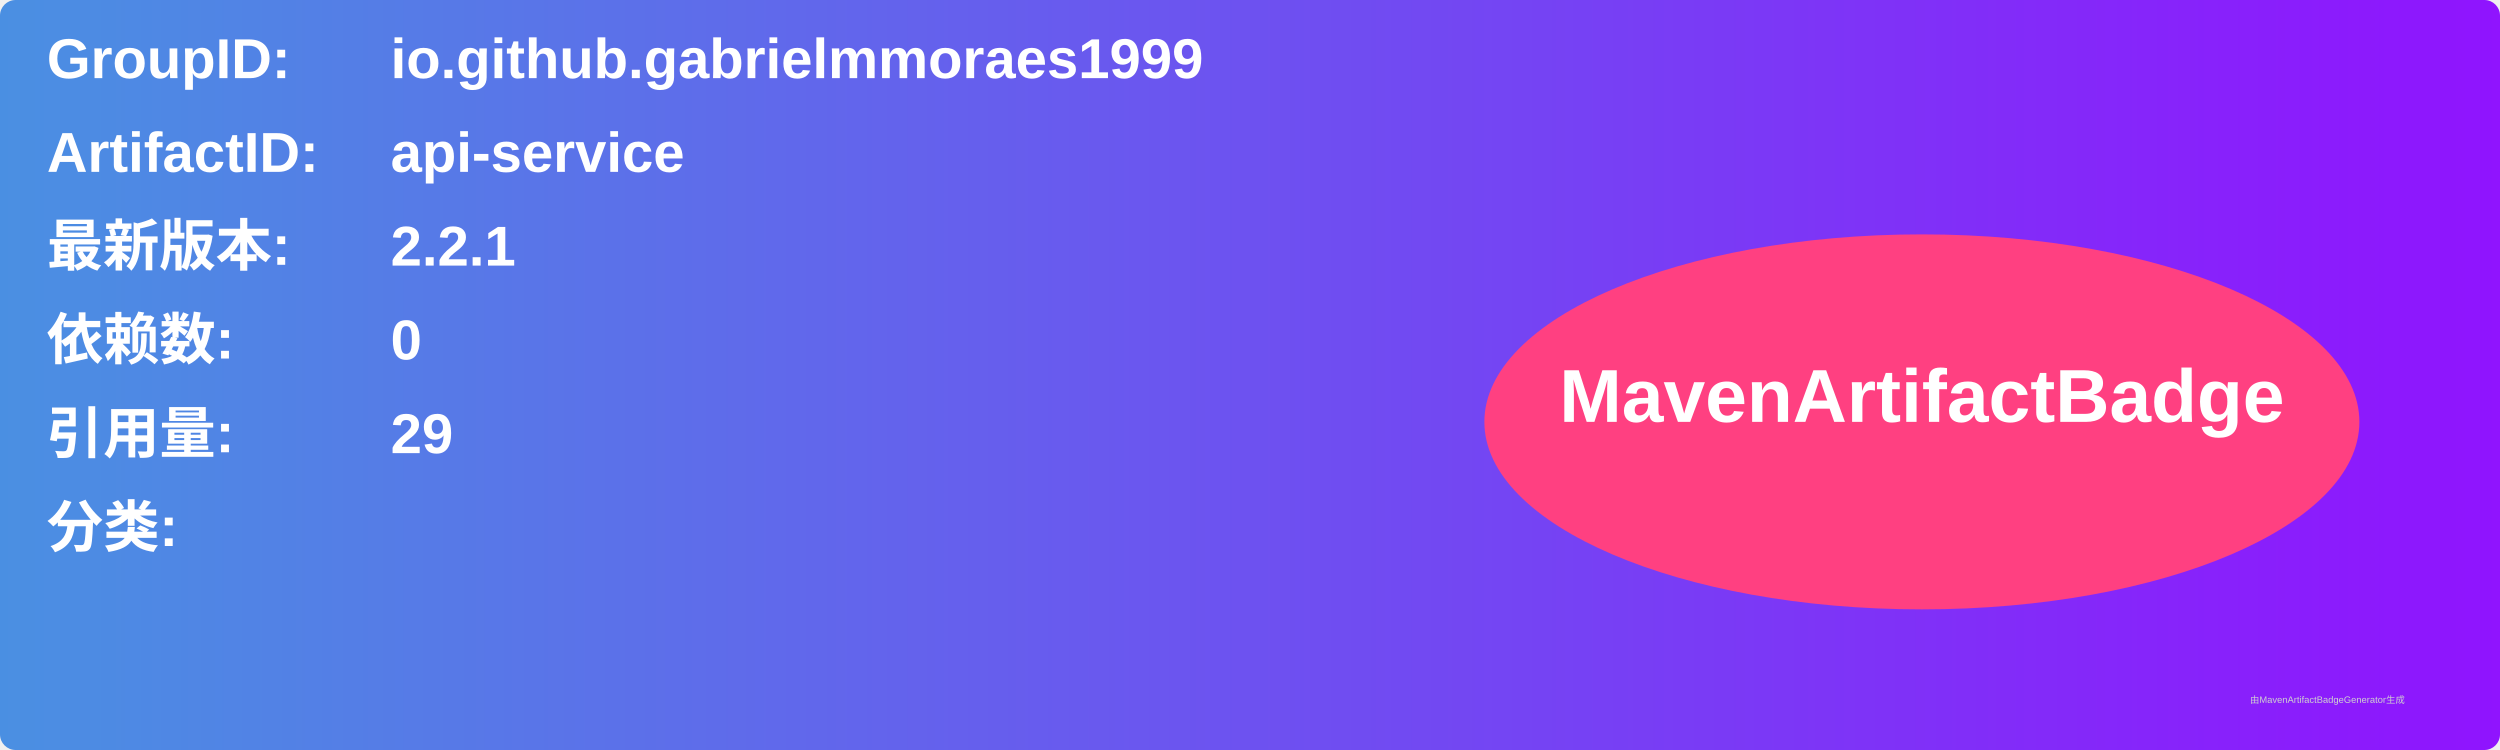
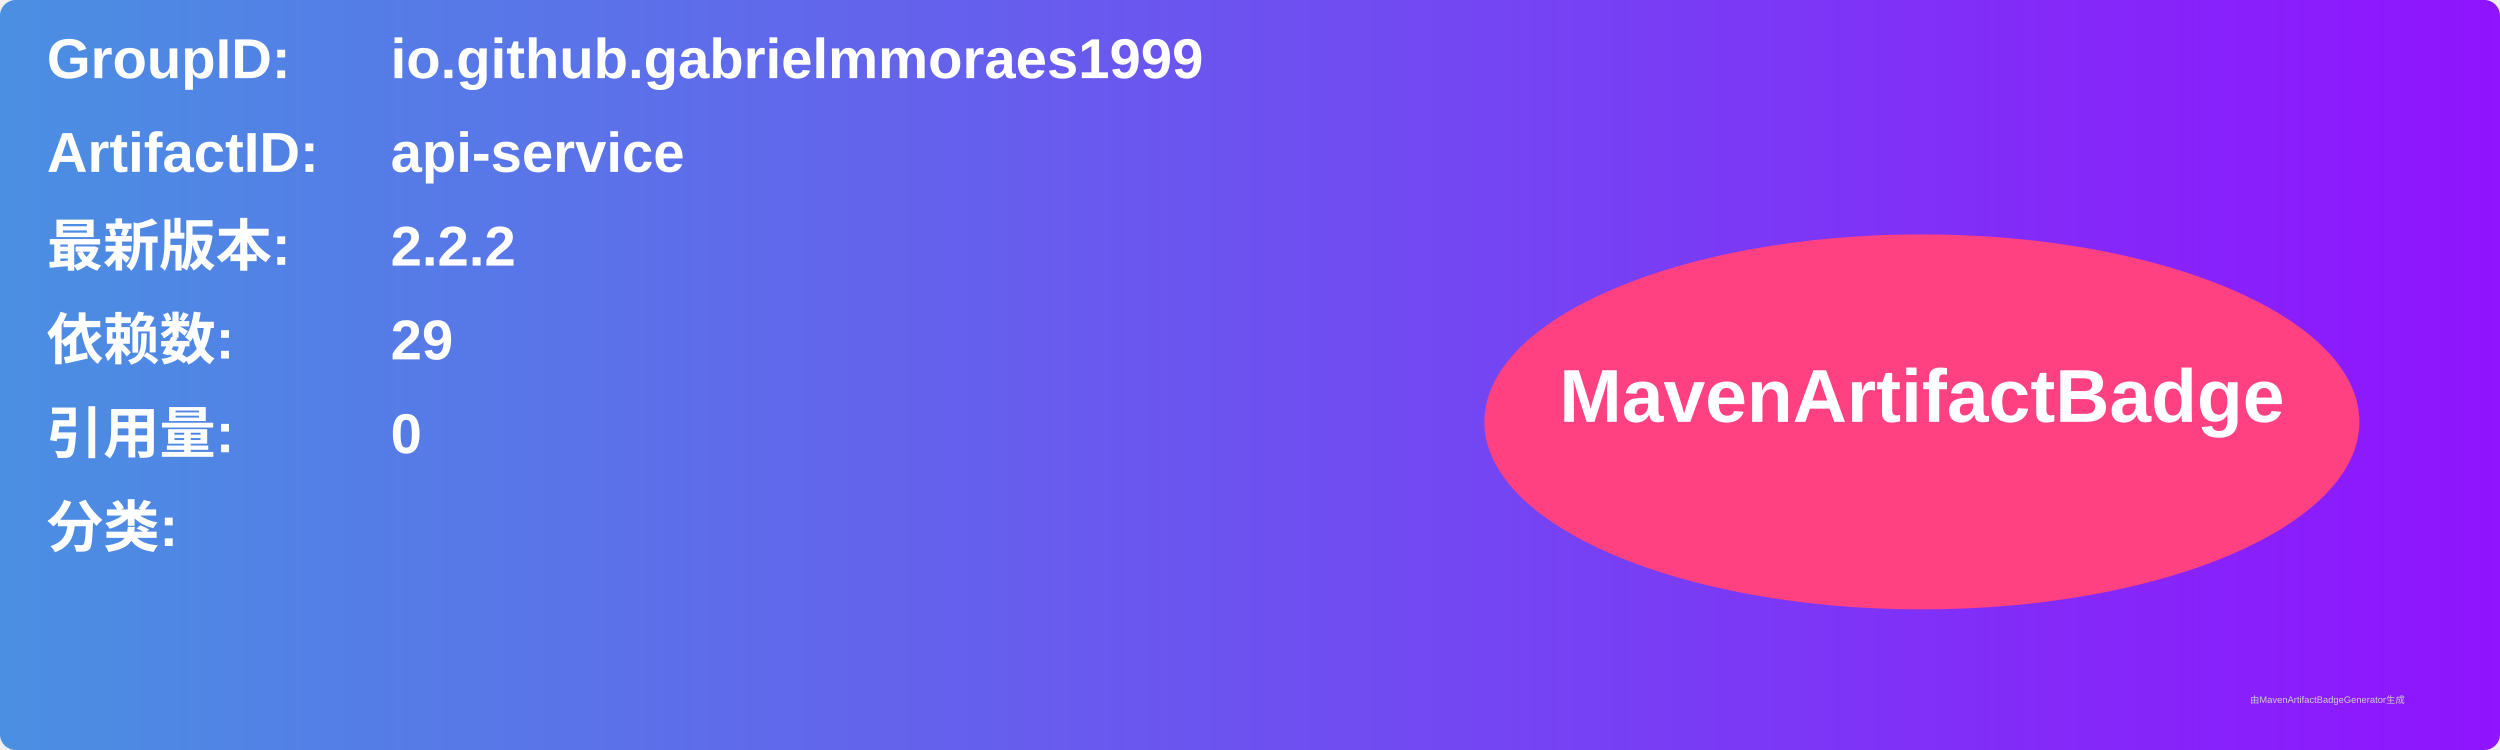
<svg xmlns="http://www.w3.org/2000/svg" width="800" height="240" viewBox="0 0 800 240">
  <linearGradient id="grad" x1="0%" y1="0%" x2="100%" y2="0%">
    <stop offset="0%" stop-color="#4a90e2" />
    <stop offset="100%" stop-color="#9013fe" />
  </linearGradient>
  <rect width="100%" height="100%" rx="5" ry="5" fill="url(#grad)" />
  <g transform="translate(15, 15)">
    <text x="0" y="10" font-family="Arial" font-size="18" fill="white" font-weight="bold" width="260">GroupID:</text>
    <text x="110" y="10" font-family="Arial" font-size="18" fill="white" font-weight="bold" width="460">io.github.gabrielmmoraes1999</text>
    <text x="0" y="40" font-family="Arial" font-size="18" fill="white" font-weight="bold" width="260">ArtifactID:</text>
    <text x="110" y="40" font-family="Arial" font-size="18" fill="white" font-weight="bold" width="460">api-service</text>
    <text x="0" y="70" font-family="Arial" font-size="18" fill="white" font-weight="bold">最新版本:</text>
    <text x="110" y="70" font-family="Arial" font-size="18" fill="white" font-weight="bold">
-       <tspan font-weight="bold">2.2.1</tspan>
+       <tspan font-weight="bold">2.2.2</tspan>
    </text>
    <text x="0" y="100" font-family="Arial" font-size="18" fill="white" font-weight="bold">依赖数: </text>
    <text x="110" y="100" font-family="Arial" font-size="18" fill="white">
-       <tspan font-weight="bold">0</tspan>
+       <tspan font-weight="bold">29</tspan>
    </text>
    <text x="0" y="130" font-family="Arial" font-size="18" fill="white" font-weight="bold">引用量: </text>
    <text x="110" y="130" font-family="Arial" font-size="18" fill="white">
-       <tspan font-weight="bold">29</tspan>
+       <tspan font-weight="bold">0</tspan>
    </text>
    <text x="0" y="160" font-family="Arial" font-size="18" fill="white" font-weight="bold">分类:</text>
    <text x="10" y="190" font-family="Arial" font-size="10" fill="white">
      <tspan font-weight="bold" />
    </text>
    <ellipse cx="600" cy="120" rx="140" ry="60" fill="#ff4081" />
    <text x="600" y="120" text-anchor="middle" font-family="Arial" font-size="24" fill="white" font-weight="bold">MavenArtifactBadge</text>
  </g>
  <text x="720" y="225" font-family="Arial" font-size="3" fill="#d0d0d0">由MavenArtifactBadgeGenerator生成</text>
</svg>
